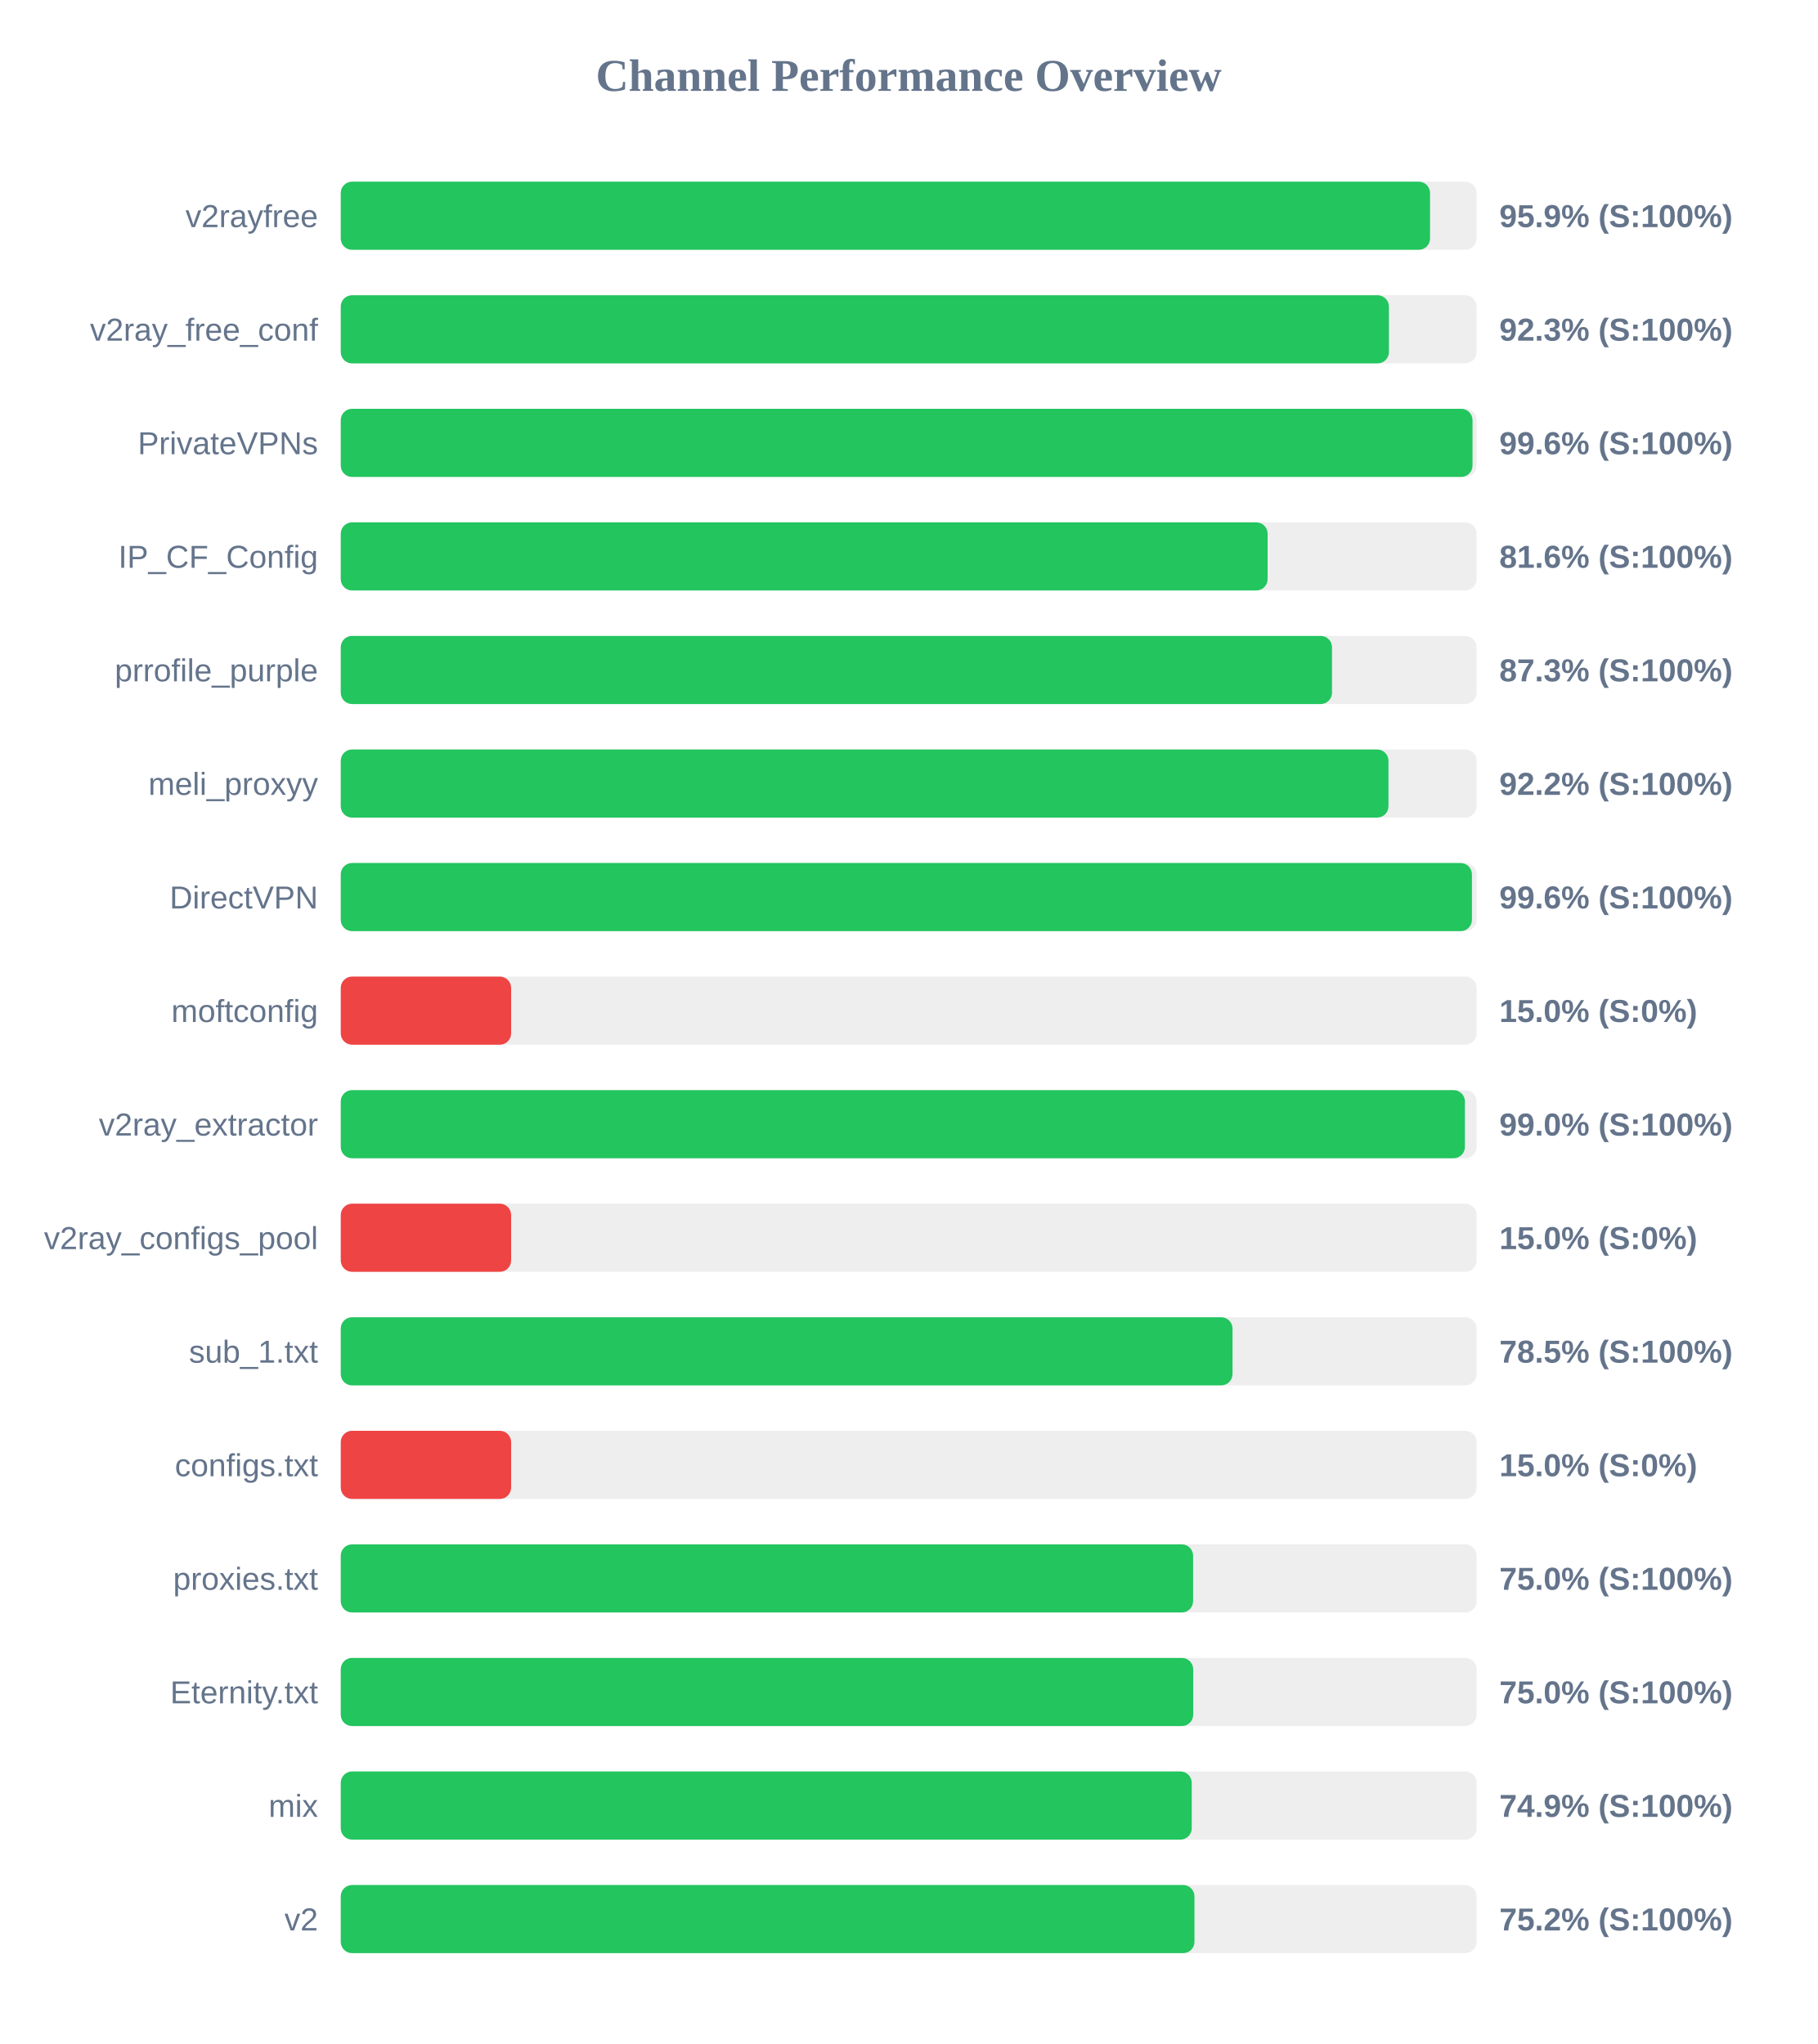
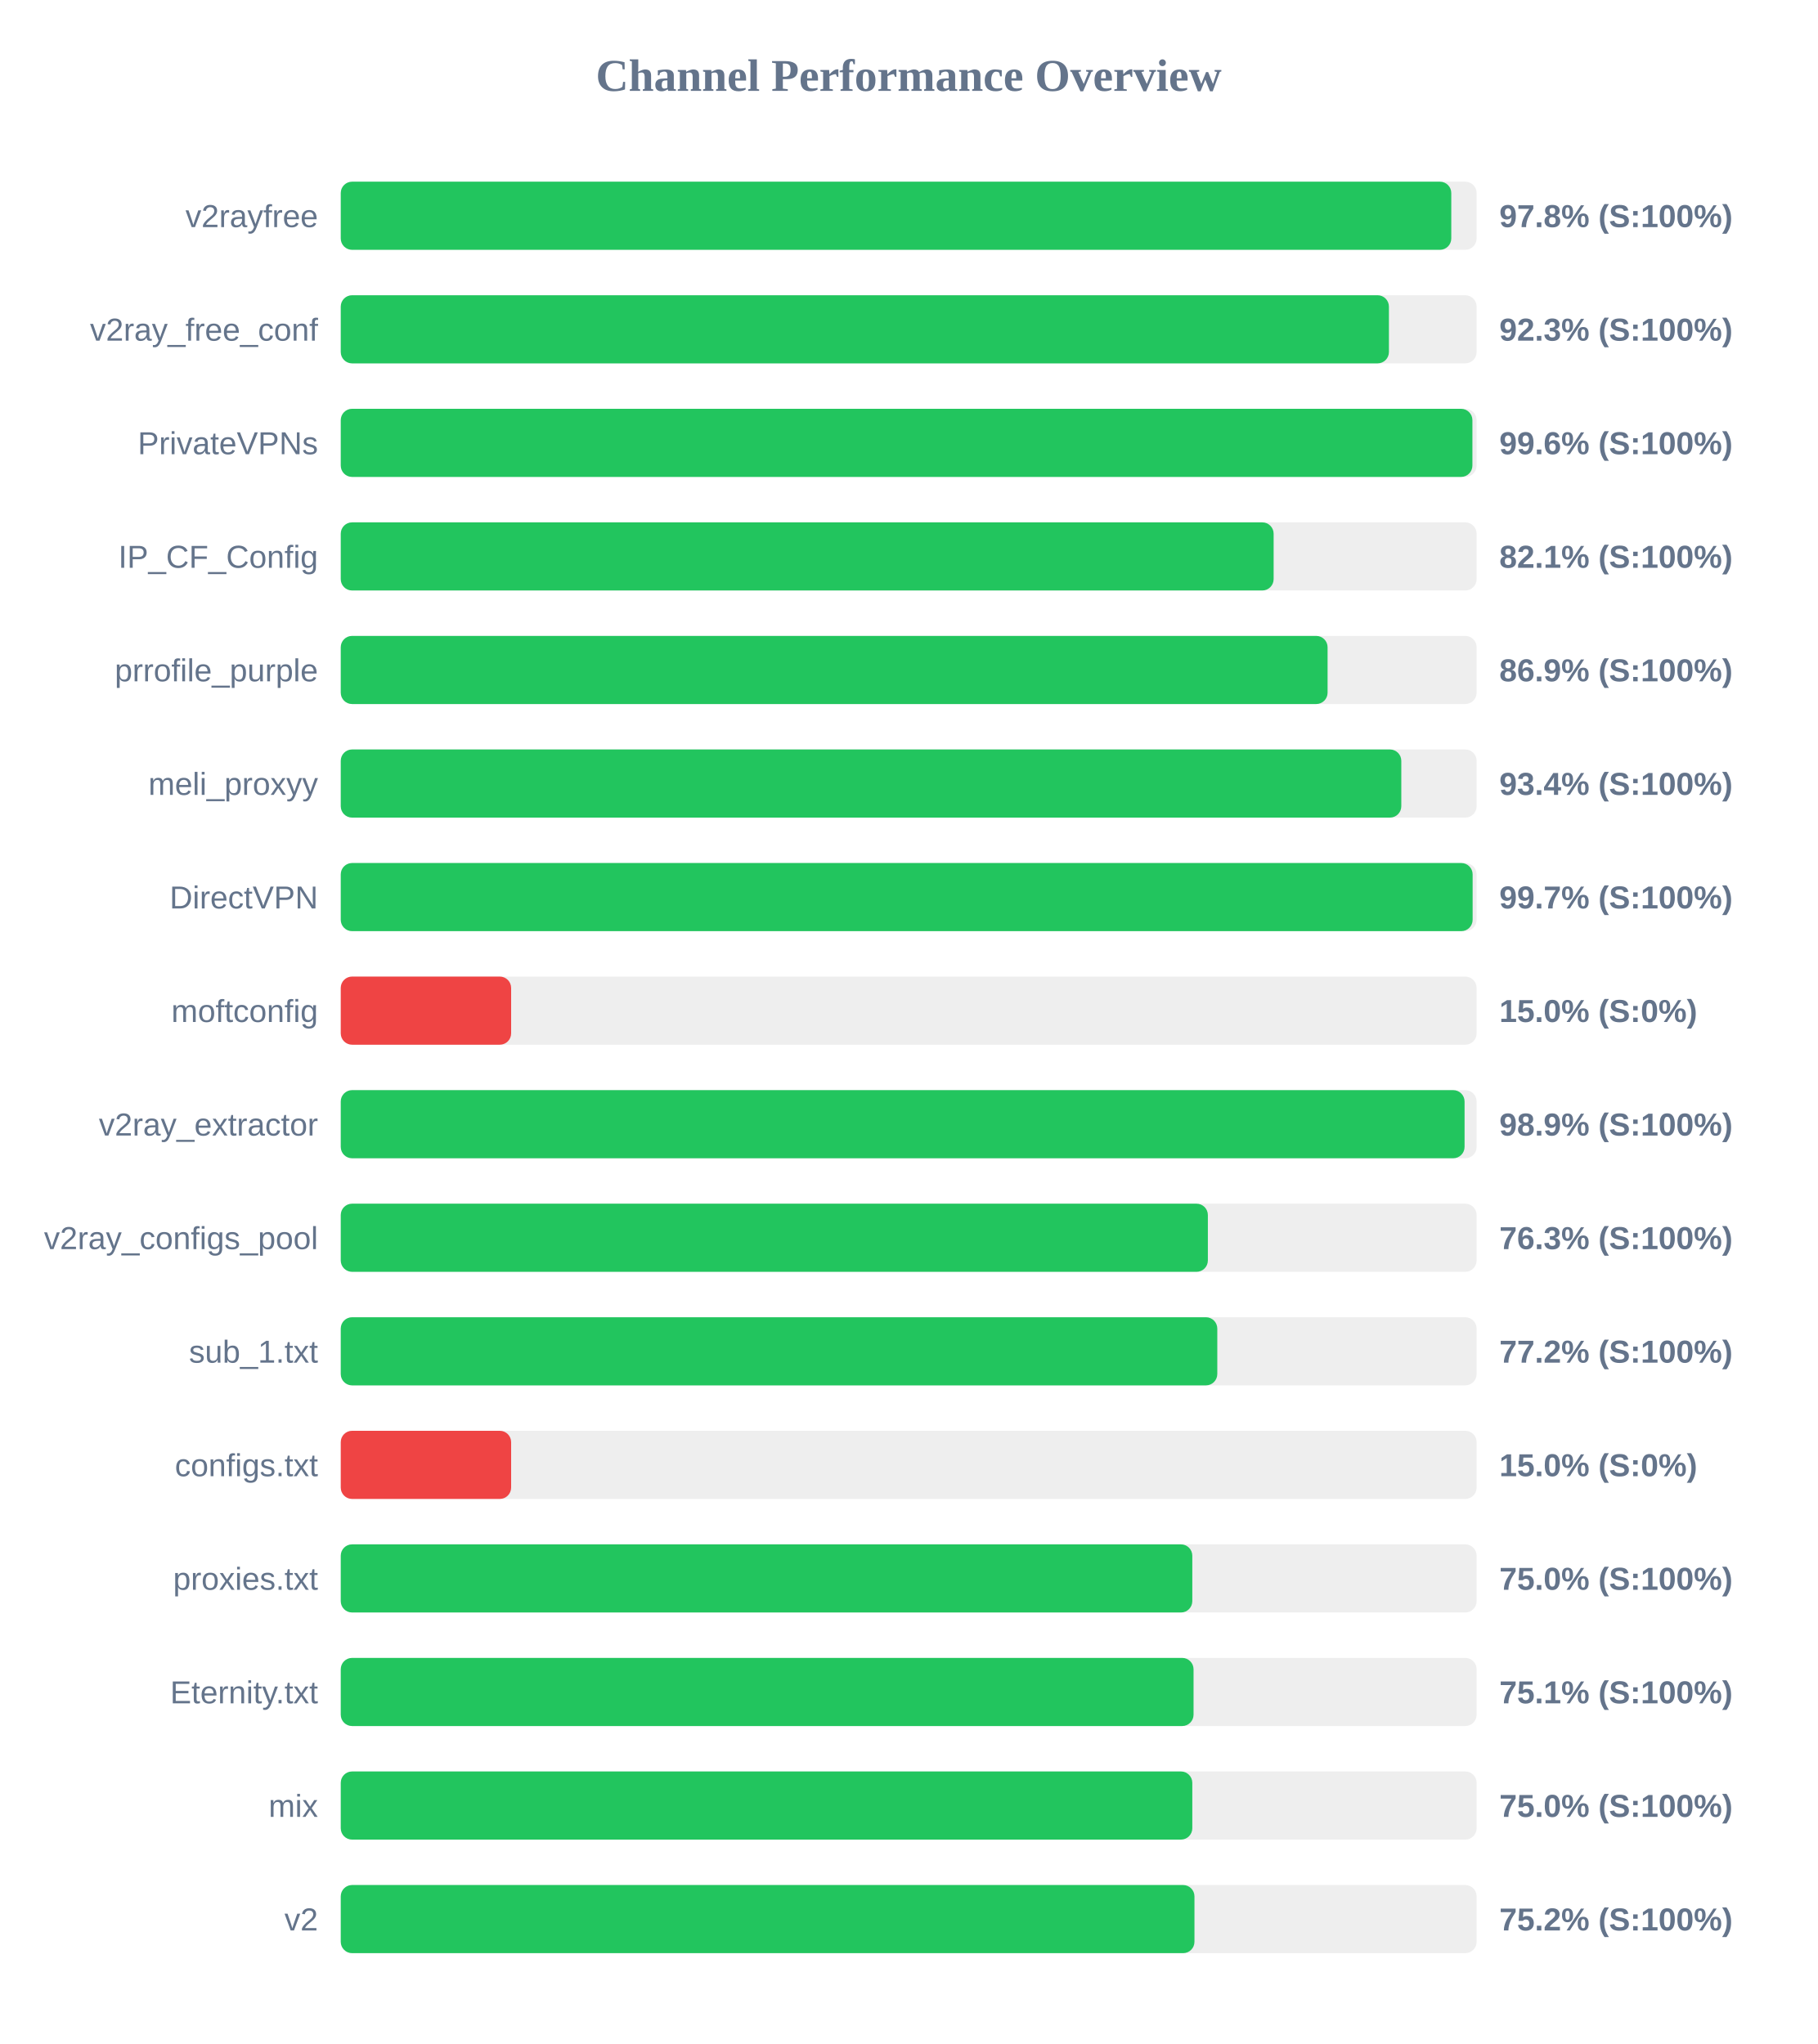
<svg xmlns="http://www.w3.org/2000/svg" width="800" height="900" version="1.1">
  <style>
        .row { font: 14px Arial; fill: #64748b; }
        .score { font: bold 14px Arial; fill: #64748b; }
    </style>
  <text x="400" y="40" text-anchor="middle" font-size="20px" font-weight="bold" fill="#64748b">Channel Performance Overview</text>
  <rect x="150" y="80" width="500" height="30" fill="#eee" rx="5" />
-   <rect x="150" y="80" width="479.5" height="30" fill="#22c55e" rx="5" />
+   <rect x="150" y="80" width="488.85" height="30" fill="#22c55e" rx="5" />
  <text x="140" y="100" text-anchor="end" class="row">v2rayfree</text>
-   <text x="660" y="100" text-anchor="start" class="score">95.9% (S:100%)</text>
+   <text x="660" y="100" text-anchor="start" class="score">97.8% (S:100%)</text>
  <rect x="150" y="130" width="500" height="30" fill="#eee" rx="5" />
  <rect x="150" y="130" width="461.4" height="30" fill="#22c55e" rx="5" />
  <text x="140" y="150" text-anchor="end" class="row">v2ray_free_conf</text>
  <text x="660" y="150" text-anchor="start" class="score">92.3% (S:100%)</text>
  <rect x="150" y="180" width="500" height="30" fill="#eee" rx="5" />
-   <rect x="150" y="180" width="498.2" height="30" fill="#22c55e" rx="5" />
+   <rect x="150" y="180" width="498.15" height="30" fill="#22c55e" rx="5" />
  <text x="140" y="200" text-anchor="end" class="row">PrivateVPNs</text>
  <text x="660" y="200" text-anchor="start" class="score">99.6% (S:100%)</text>
  <rect x="150" y="230" width="500" height="30" fill="#eee" rx="5" />
-   <rect x="150" y="230" width="408.0" height="30" fill="#22c55e" rx="5" />
+   <rect x="150" y="230" width="410.65" height="30" fill="#22c55e" rx="5" />
  <text x="140" y="250" text-anchor="end" class="row">IP_CF_Config</text>
-   <text x="660" y="250" text-anchor="start" class="score">81.6% (S:100%)</text>
+   <text x="660" y="250" text-anchor="start" class="score">82.1% (S:100%)</text>
  <rect x="150" y="280" width="500" height="30" fill="#eee" rx="5" />
-   <rect x="150" y="280" width="436.35" height="30" fill="#22c55e" rx="5" />
+   <rect x="150" y="280" width="434.4" height="30" fill="#22c55e" rx="5" />
  <text x="140" y="300" text-anchor="end" class="row">prrofile_purple</text>
-   <text x="660" y="300" text-anchor="start" class="score">87.3% (S:100%)</text>
+   <text x="660" y="300" text-anchor="start" class="score">86.9% (S:100%)</text>
  <rect x="150" y="330" width="500" height="30" fill="#eee" rx="5" />
-   <rect x="150" y="330" width="461.2" height="30" fill="#22c55e" rx="5" />
+   <rect x="150" y="330" width="466.85" height="30" fill="#22c55e" rx="5" />
  <text x="140" y="350" text-anchor="end" class="row">meli_proxyy</text>
-   <text x="660" y="350" text-anchor="start" class="score">92.2% (S:100%)</text>
+   <text x="660" y="350" text-anchor="start" class="score">93.4% (S:100%)</text>
  <rect x="150" y="380" width="500" height="30" fill="#eee" rx="5" />
-   <rect x="150" y="380" width="497.95" height="30" fill="#22c55e" rx="5" />
+   <rect x="150" y="380" width="498.25" height="30" fill="#22c55e" rx="5" />
  <text x="140" y="400" text-anchor="end" class="row">DirectVPN</text>
-   <text x="660" y="400" text-anchor="start" class="score">99.6% (S:100%)</text>
+   <text x="660" y="400" text-anchor="start" class="score">99.7% (S:100%)</text>
  <rect x="150" y="430" width="500" height="30" fill="#eee" rx="5" />
  <rect x="150" y="430" width="75.0" height="30" fill="#ef4444" rx="5" />
  <text x="140" y="450" text-anchor="end" class="row">moftconfig</text>
  <text x="660" y="450" text-anchor="start" class="score">15.0% (S:0%)</text>
  <rect x="150" y="480" width="500" height="30" fill="#eee" rx="5" />
-   <rect x="150" y="480" width="494.85" height="30" fill="#22c55e" rx="5" />
+   <rect x="150" y="480" width="494.7" height="30" fill="#22c55e" rx="5" />
  <text x="140" y="500" text-anchor="end" class="row">v2ray_extractor</text>
-   <text x="660" y="500" text-anchor="start" class="score">99.0% (S:100%)</text>
+   <text x="660" y="500" text-anchor="start" class="score">98.9% (S:100%)</text>
  <rect x="150" y="530" width="500" height="30" fill="#eee" rx="5" />
-   <rect x="150" y="530" width="75.0" height="30" fill="#ef4444" rx="5" />
+   <rect x="150" y="530" width="381.7" height="30" fill="#22c55e" rx="5" />
  <text x="140" y="550" text-anchor="end" class="row">v2ray_configs_pool</text>
-   <text x="660" y="550" text-anchor="start" class="score">15.0% (S:0%)</text>
+   <text x="660" y="550" text-anchor="start" class="score">76.3% (S:100%)</text>
  <rect x="150" y="580" width="500" height="30" fill="#eee" rx="5" />
-   <rect x="150" y="580" width="392.55" height="30" fill="#22c55e" rx="5" />
+   <rect x="150" y="580" width="385.85" height="30" fill="#22c55e" rx="5" />
  <text x="140" y="600" text-anchor="end" class="row">sub_1.txt</text>
-   <text x="660" y="600" text-anchor="start" class="score">78.5% (S:100%)</text>
+   <text x="660" y="600" text-anchor="start" class="score">77.2% (S:100%)</text>
  <rect x="150" y="630" width="500" height="30" fill="#eee" rx="5" />
  <rect x="150" y="630" width="75.0" height="30" fill="#ef4444" rx="5" />
  <text x="140" y="650" text-anchor="end" class="row">configs.txt</text>
  <text x="660" y="650" text-anchor="start" class="score">15.0% (S:0%)</text>
  <rect x="150" y="680" width="500" height="30" fill="#eee" rx="5" />
-   <rect x="150" y="680" width="375.2" height="30" fill="#22c55e" rx="5" />
+   <rect x="150" y="680" width="374.85" height="30" fill="#22c55e" rx="5" />
  <text x="140" y="700" text-anchor="end" class="row">proxies.txt</text>
  <text x="660" y="700" text-anchor="start" class="score">75.0% (S:100%)</text>
  <rect x="150" y="730" width="500" height="30" fill="#eee" rx="5" />
-   <rect x="150" y="730" width="375.25" height="30" fill="#22c55e" rx="5" />
+   <rect x="150" y="730" width="375.4" height="30" fill="#22c55e" rx="5" />
  <text x="140" y="750" text-anchor="end" class="row">Eternity.txt</text>
-   <text x="660" y="750" text-anchor="start" class="score">75.0% (S:100%)</text>
+   <text x="660" y="750" text-anchor="start" class="score">75.1% (S:100%)</text>
  <rect x="150" y="780" width="500" height="30" fill="#eee" rx="5" />
-   <rect x="150" y="780" width="374.6" height="30" fill="#22c55e" rx="5" />
+   <rect x="150" y="780" width="374.85" height="30" fill="#22c55e" rx="5" />
  <text x="140" y="800" text-anchor="end" class="row">mix</text>
-   <text x="660" y="800" text-anchor="start" class="score">74.9% (S:100%)</text>
+   <text x="660" y="800" text-anchor="start" class="score">75.0% (S:100%)</text>
  <rect x="150" y="830" width="500" height="30" fill="#eee" rx="5" />
  <rect x="150" y="830" width="375.8" height="30" fill="#22c55e" rx="5" />
  <text x="140" y="850" text-anchor="end" class="row">v2</text>
  <text x="660" y="850" text-anchor="start" class="score">75.2% (S:100%)</text>
</svg>
